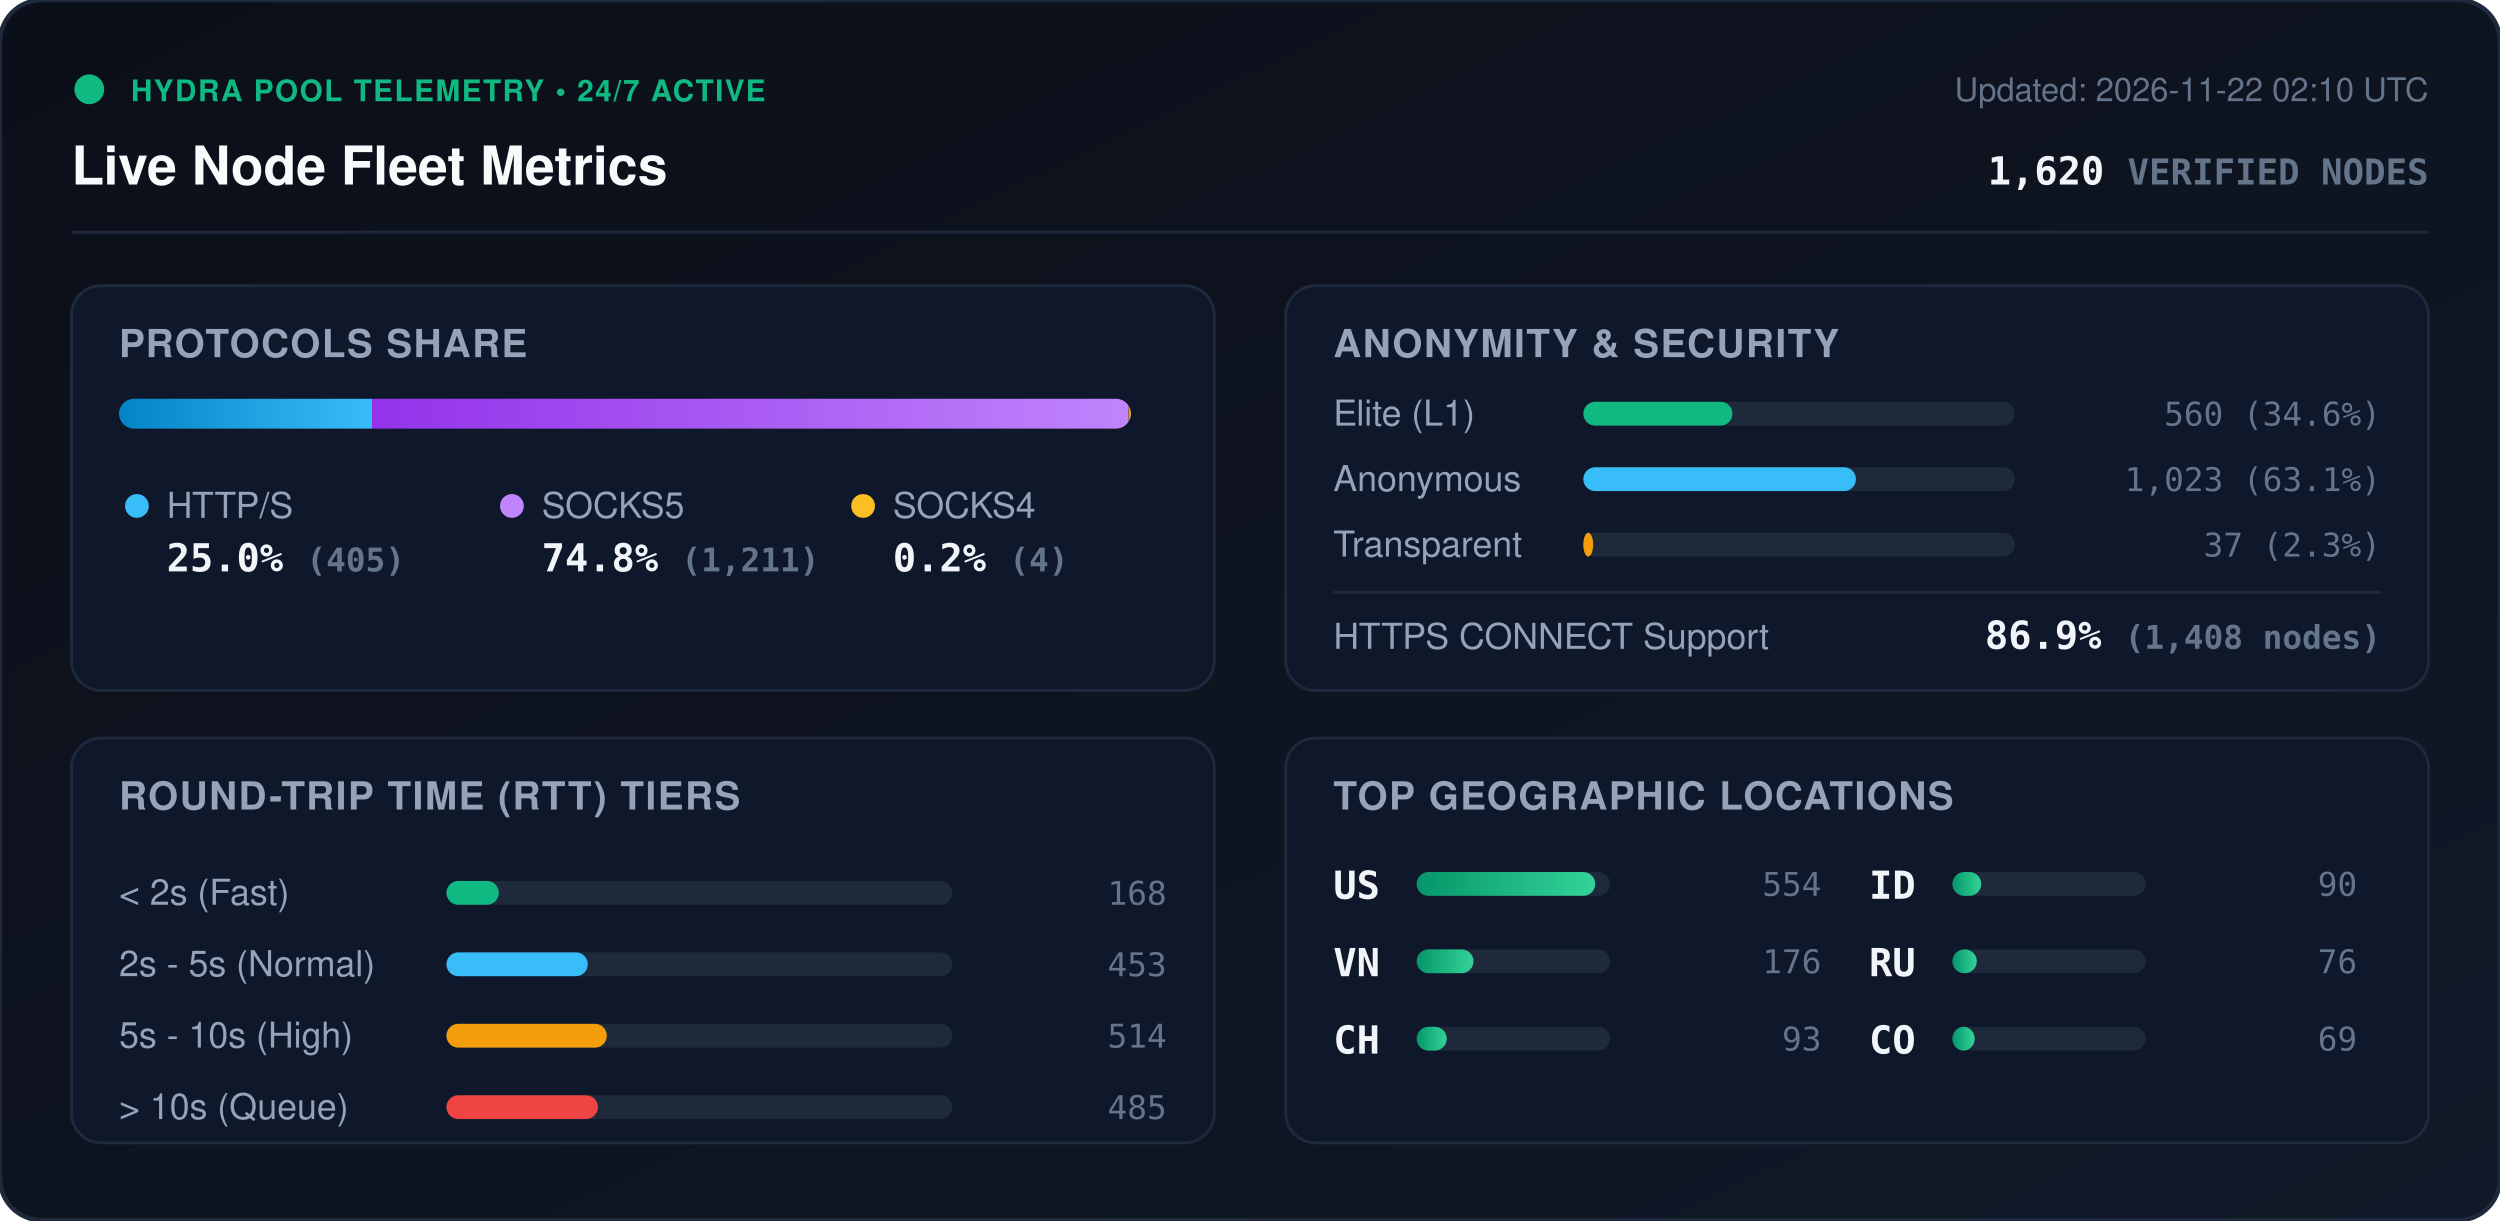
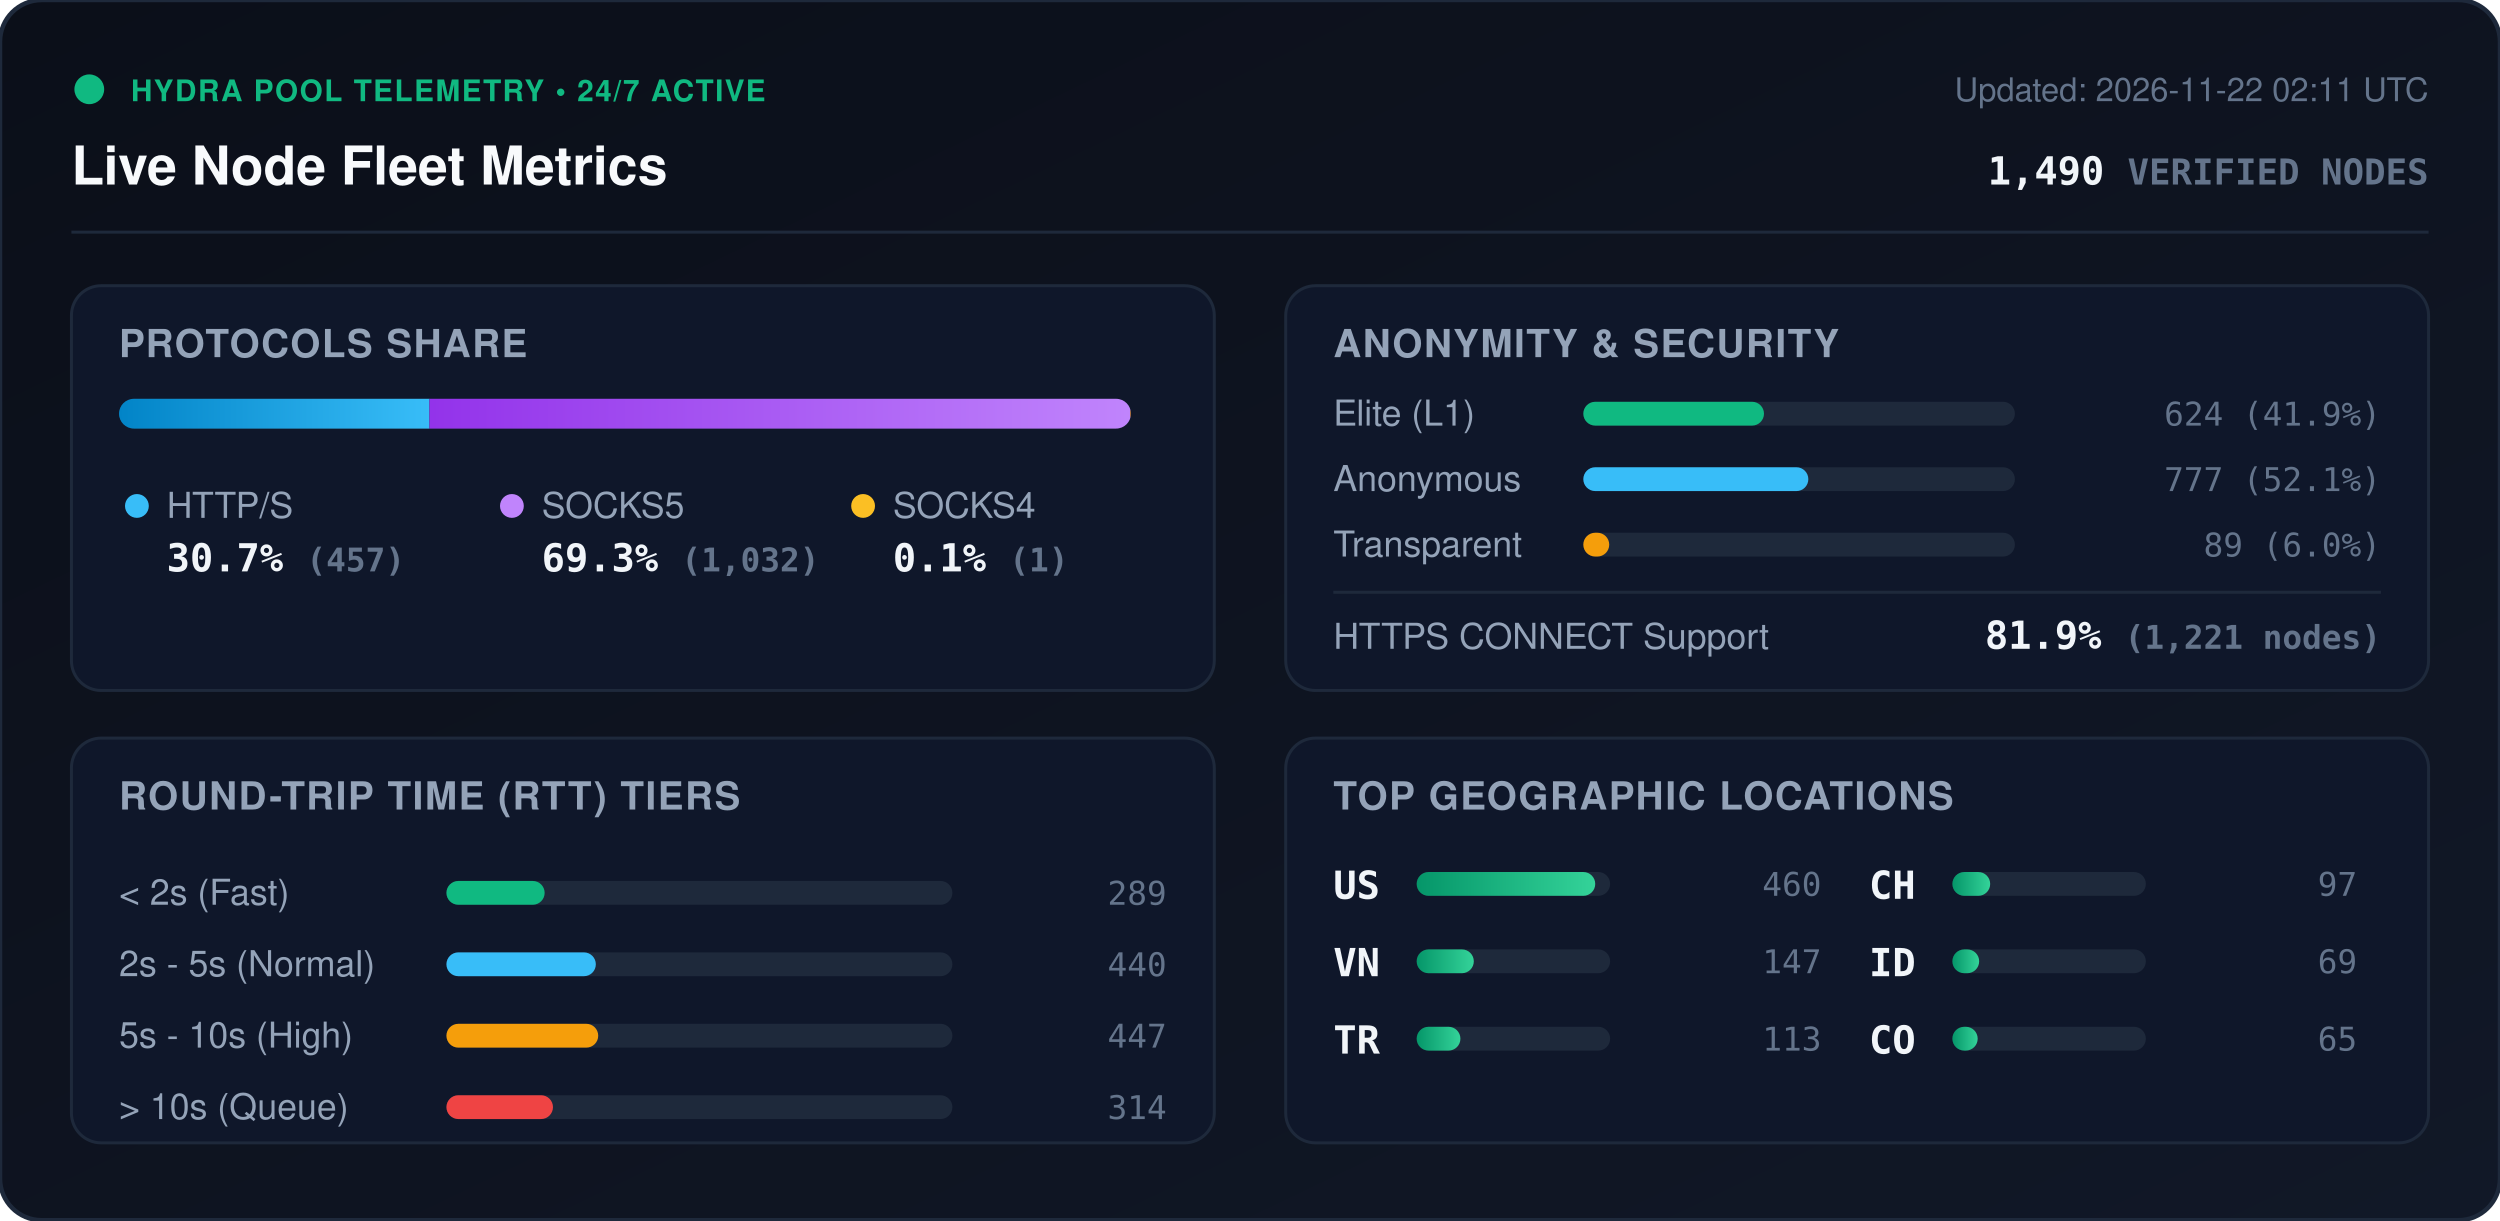
<svg xmlns="http://www.w3.org/2000/svg" viewBox="0 0 840 410" width="840" height="410" style="max-width: 100%; height: auto;">
  <defs>
    <linearGradient id="bg" x1="0%" y1="0%" x2="100%" y2="100%">
      <stop offset="0%" stop-color="#0b0f19" />
      <stop offset="100%" stop-color="#111827" />
    </linearGradient>
    <linearGradient id="bar-http" x1="0%" y1="0%" x2="100%" y2="0%">
      <stop offset="0%" stop-color="#0284c7" />
      <stop offset="100%" stop-color="#38bdf8" />
    </linearGradient>
    <linearGradient id="bar-socks5" x1="0%" y1="0%" x2="100%" y2="0%">
      <stop offset="0%" stop-color="#9333ea" />
      <stop offset="100%" stop-color="#c084fc" />
    </linearGradient>
    <linearGradient id="bar-socks4" x1="0%" y1="0%" x2="100%" y2="0%">
      <stop offset="0%" stop-color="#d97706" />
      <stop offset="100%" stop-color="#fbbf24" />
    </linearGradient>
    <linearGradient id="bar-green" x1="0%" y1="0%" x2="100%" y2="0%">
      <stop offset="0%" stop-color="#059669" />
      <stop offset="100%" stop-color="#34d399" />
    </linearGradient>
    <clipPath id="prog-track-clip">
      <rect width="340.0" height="10" rx="5" />
    </clipPath>
    <style>
      .title { font: 700 18px -apple-system, BlinkMacSystemFont, 'Segoe UI', Helvetica, Arial, sans-serif; fill: #f8fafc; }
      .sub { font: 500 11px -apple-system, BlinkMacSystemFont, 'Segoe UI', Helvetica, Arial, sans-serif; fill: #64748b; }
      .section-hdr { font: 600 13px -apple-system, BlinkMacSystemFont, 'Segoe UI', Helvetica, Arial, sans-serif; fill: #94a3b8; letter-spacing: 0.5px; }
      .metric-val { font: 700 13px -apple-system, BlinkMacSystemFont, 'Segoe UI', Helvetica, Arial, sans-serif; fill: #f1f5f9; }
      .metric-lbl { font: 500 12px -apple-system, BlinkMacSystemFont, 'Segoe UI', Helvetica, Arial, sans-serif; fill: #94a3b8; }
      .badge-txt { font: 700 10px -apple-system, BlinkMacSystemFont, 'Segoe UI', Helvetica, Arial, sans-serif; fill: #10b981; letter-spacing: 0.5px; }
      .mono { font-family: ui-monospace, SFMono-Regular, Menlo, Monaco, Consolas, monospace; }
      .pulse { animation: beacon 2s infinite ease-in-out; }
      @keyframes beacon { 0%, 100% { opacity: 1; } 50% { opacity: 0.35; } }
    </style>
  </defs>
  <rect width="840" height="410" rx="14" fill="url(#bg)" stroke="#1e293b" stroke-width="1.5" />
  <g transform="translate(24, 24)">
    <circle cx="6" cy="6" r="5" fill="#10b981" class="pulse" />
    <text x="20" y="10" class="badge-txt">HYDRA POOL TELEMETRY • 24/7 ACTIVE</text>
    <text x="0" y="38" class="title">Live Node Fleet Metrics</text>
-     <text x="792" y="10" text-anchor="end" class="sub">Updated: 2026-11-22 02:10 UTC</text>
-     <text x="792" y="38" text-anchor="end" class="metric-val mono" fill="#38bdf8">1,620 <tspan font-size="12" fill="#64748b">VERIFIED NODES</tspan>
+     <text x="792" y="10" text-anchor="end" class="sub">Updated: 2026-11-22 02:11 UTC</text>
+     <text x="792" y="38" text-anchor="end" class="metric-val mono" fill="#38bdf8">1,490 <tspan font-size="12" fill="#64748b">VERIFIED NODES</tspan>
    </text>
  </g>
  <line x1="24" y1="78" x2="816" y2="78" stroke="#1e293b" stroke-width="1" />
  <g transform="translate(24, 96)">
    <rect width="384" height="136" rx="10" fill="#0f172a" stroke="#1e293b" />
    <text x="16" y="24" class="section-hdr">PROTOCOLS SHARE</text>
    <g transform="translate(16, 38)">
      <rect width="340.0" height="10" rx="5" fill="#1e293b" />
      <g clip-path="url(#prog-track-clip)">
-         <rect x="0" width="85.0" height="10" fill="url(#bar-http)" />
-         <rect x="85.0" width="254.2" height="10" fill="url(#bar-socks5)" />
-         <rect x="339.2" width="0.8" height="10" fill="url(#bar-socks4)" />
+         <rect x="0" width="104.3" height="10" fill="url(#bar-http)" />
+         <rect x="104.3" width="235.5" height="10" fill="url(#bar-socks5)" />
+         <rect x="339.8" width="0.2" height="10" fill="url(#bar-socks4)" />
      </g>
    </g>
    <g transform="translate(16, 68)">
      <circle cx="6" cy="6" r="4" fill="#38bdf8" />
      <text x="16" y="10" class="metric-lbl">HTTP/S</text>
-       <text x="16" y="28" class="metric-val mono">25.0% <tspan font-size="11" fill="#64748b">(405)</tspan>
+       <text x="16" y="28" class="metric-val mono">30.7% <tspan font-size="11" fill="#64748b">(457)</tspan>
      </text>
      <circle cx="132" cy="6" r="4" fill="#c084fc" />
      <text x="142" y="10" class="metric-lbl">SOCKS5</text>
-       <text x="142" y="28" class="metric-val mono">74.8% <tspan font-size="11" fill="#64748b">(1,211)</tspan>
+       <text x="142" y="28" class="metric-val mono">69.3% <tspan font-size="11" fill="#64748b">(1,032)</tspan>
      </text>
      <circle cx="250" cy="6" r="4" fill="#fbbf24" />
      <text x="260" y="10" class="metric-lbl">SOCKS4</text>
-       <text x="260" y="28" class="metric-val mono">0.2% <tspan font-size="11" fill="#64748b">(4)</tspan>
+       <text x="260" y="28" class="metric-val mono">0.1% <tspan font-size="11" fill="#64748b">(1)</tspan>
      </text>
    </g>
  </g>
  <g transform="translate(432, 96)">
    <rect width="384" height="136" rx="10" fill="#0f172a" stroke="#1e293b" />
    <text x="16" y="24" class="section-hdr">ANONYMITY &amp; SECURITY</text>
    <text x="16" y="47" class="metric-lbl">Elite (L1)</text>
    <rect x="100" y="39" width="145.0" height="8" rx="4" fill="#1e293b" />
-     <rect x="100" y="39" width="50.1" height="8" rx="4" fill="#10b981" />
-     <text x="368" y="47" text-anchor="end" class="mono sub" fill="#e2e8f0">560 (34.6%)</text>
+     <rect x="100" y="39" width="60.7" height="8" rx="4" fill="#10b981" />
+     <text x="368" y="47" text-anchor="end" class="mono sub" fill="#e2e8f0">624 (41.9%)</text>
    <text x="16" y="69" class="metric-lbl">Anonymous</text>
    <rect x="100" y="61" width="145.0" height="8" rx="4" fill="#1e293b" />
-     <rect x="100" y="61" width="91.6" height="8" rx="4" fill="#38bdf8" />
-     <text x="368" y="69" text-anchor="end" class="mono sub" fill="#e2e8f0">1,023 (63.1%)</text>
+     <rect x="100" y="61" width="75.6" height="8" rx="4" fill="#38bdf8" />
+     <text x="368" y="69" text-anchor="end" class="mono sub" fill="#e2e8f0">777 (52.1%)</text>
    <text x="16" y="91" class="metric-lbl">Transparent</text>
    <rect x="100" y="83" width="145.0" height="8" rx="4" fill="#1e293b" />
-     <rect x="100" y="83" width="3.3" height="8" rx="4" fill="#f59e0b" />
-     <text x="368" y="91" text-anchor="end" class="mono sub" fill="#e2e8f0">37 (2.3%)</text>
+     <rect x="100" y="83" width="8.7" height="8" rx="4" fill="#f59e0b" />
+     <text x="368" y="91" text-anchor="end" class="mono sub" fill="#e2e8f0">89 (6.0%)</text>
    <line x1="16" y1="103" x2="368" y2="103" stroke="#1e293b" stroke-width="1" />
    <text x="16" y="122" class="metric-lbl">HTTPS CONNECT Support</text>
-     <text x="368" y="122" text-anchor="end" class="metric-val mono" fill="#34d399">86.9% <tspan font-size="11" fill="#64748b">(1,408 nodes)</tspan>
+     <text x="368" y="122" text-anchor="end" class="metric-val mono" fill="#34d399">81.9% <tspan font-size="11" fill="#64748b">(1,221 nodes)</tspan>
    </text>
  </g>
  <g transform="translate(24, 248)">
    <rect width="384" height="136" rx="10" fill="#0f172a" stroke="#1e293b" />
    <text x="16" y="24" class="section-hdr">ROUND-TRIP TIME (RTT) TIERS</text>
    <g transform="translate(16, 42)">
      <text x="0" y="14" class="metric-lbl">&lt; 2s (Fast)</text>
      <rect x="110" y="6" width="170" height="8" rx="4" fill="#1e293b" />
-       <rect x="110" y="6" width="17.6" height="8" rx="4" fill="#10b981" />
-       <text x="352" y="14" text-anchor="end" class="mono sub">168</text>
+       <rect x="110" y="6" width="33.0" height="8" rx="4" fill="#10b981" />
+       <text x="352" y="14" text-anchor="end" class="mono sub">289</text>
      <text x="0" y="38" class="metric-lbl">2s - 5s (Normal)</text>
      <rect x="110" y="30" width="170" height="8" rx="4" fill="#1e293b" />
-       <rect x="110" y="30" width="47.5" height="8" rx="4" fill="#38bdf8" />
-       <text x="352" y="38" text-anchor="end" class="mono sub">453</text>
+       <rect x="110" y="30" width="50.2" height="8" rx="4" fill="#38bdf8" />
+       <text x="352" y="38" text-anchor="end" class="mono sub">440</text>
      <text x="0" y="62" class="metric-lbl">5s - 10s (High)</text>
      <rect x="110" y="54" width="170" height="8" rx="4" fill="#1e293b" />
-       <rect x="110" y="54" width="53.9" height="8" rx="4" fill="#f59e0b" />
-       <text x="352" y="62" text-anchor="end" class="mono sub">514</text>
+       <rect x="110" y="54" width="51.0" height="8" rx="4" fill="#f59e0b" />
+       <text x="352" y="62" text-anchor="end" class="mono sub">447</text>
      <text x="0" y="86" class="metric-lbl">&gt; 10s (Queue)</text>
      <rect x="110" y="78" width="170" height="8" rx="4" fill="#1e293b" />
-       <rect x="110" y="78" width="50.9" height="8" rx="4" fill="#ef4444" />
-       <text x="352" y="86" text-anchor="end" class="mono sub">485</text>
+       <rect x="110" y="78" width="35.8" height="8" rx="4" fill="#ef4444" />
+       <text x="352" y="86" text-anchor="end" class="mono sub">314</text>
    </g>
  </g>
  <g transform="translate(432, 248)">
    <rect width="384" height="136" rx="10" fill="#0f172a" stroke="#1e293b" />
    <text x="16" y="24" class="section-hdr">TOP GEOGRAPHIC LOCATIONS</text>
    <g transform="translate(16, 42)">
      <g transform="translate(0, 0)">
        <text x="0" y="12" class="mono metric-val" font-size="12">US</text>
        <rect x="28" y="3" width="65" height="8" rx="4" fill="#1e293b" />
        <rect x="28" y="3" width="60.0" height="8" rx="4" fill="url(#bar-green)" />
-         <text x="164" y="11" text-anchor="end" class="mono sub">554</text>
+         <text x="164" y="11" text-anchor="end" class="mono sub">460</text>
      </g>
      <g transform="translate(0, 26)">
        <text x="0" y="12" class="mono metric-val" font-size="12">VN</text>
        <rect x="28" y="3" width="65" height="8" rx="4" fill="#1e293b" />
-         <rect x="28" y="3" width="19.1" height="8" rx="4" fill="url(#bar-green)" />
-         <text x="164" y="11" text-anchor="end" class="mono sub">176</text>
+         <rect x="28" y="3" width="19.2" height="8" rx="4" fill="url(#bar-green)" />
+         <text x="164" y="11" text-anchor="end" class="mono sub">147</text>
      </g>
      <g transform="translate(0, 52)">
+         <text x="0" y="12" class="mono metric-val" font-size="12">TR</text>
+         <rect x="28" y="3" width="65" height="8" rx="4" fill="#1e293b" />
+         <rect x="28" y="3" width="14.7" height="8" rx="4" fill="url(#bar-green)" />
+         <text x="164" y="11" text-anchor="end" class="mono sub">113</text>
+       </g>
+       <g transform="translate(180, 0)">
        <text x="0" y="12" class="mono metric-val" font-size="12">CH</text>
        <rect x="28" y="3" width="65" height="8" rx="4" fill="#1e293b" />
-         <rect x="28" y="3" width="10.1" height="8" rx="4" fill="url(#bar-green)" />
-         <text x="164" y="11" text-anchor="end" class="mono sub">93</text>
+         <rect x="28" y="3" width="12.7" height="8" rx="4" fill="url(#bar-green)" />
+         <text x="164" y="11" text-anchor="end" class="mono sub">97</text>
      </g>
-       <g transform="translate(180, 0)">
+       <g transform="translate(180, 26)">
        <text x="0" y="12" class="mono metric-val" font-size="12">ID</text>
        <rect x="28" y="3" width="65" height="8" rx="4" fill="#1e293b" />
-         <rect x="28" y="3" width="9.7" height="8" rx="4" fill="url(#bar-green)" />
-         <text x="164" y="11" text-anchor="end" class="mono sub">90</text>
-       </g>
-       <g transform="translate(180, 26)">
-         <text x="0" y="12" class="mono metric-val" font-size="12">RU</text>
-         <rect x="28" y="3" width="65" height="8" rx="4" fill="#1e293b" />
-         <rect x="28" y="3" width="8.2" height="8" rx="4" fill="url(#bar-green)" />
-         <text x="164" y="11" text-anchor="end" class="mono sub">76</text>
+         <rect x="28" y="3" width="9.0" height="8" rx="4" fill="url(#bar-green)" />
+         <text x="164" y="11" text-anchor="end" class="mono sub">69</text>
      </g>
      <g transform="translate(180, 52)">
        <text x="0" y="12" class="mono metric-val" font-size="12">CO</text>
        <rect x="28" y="3" width="65" height="8" rx="4" fill="#1e293b" />
-         <rect x="28" y="3" width="7.5" height="8" rx="4" fill="url(#bar-green)" />
-         <text x="164" y="11" text-anchor="end" class="mono sub">69</text>
+         <rect x="28" y="3" width="8.5" height="8" rx="4" fill="url(#bar-green)" />
+         <text x="164" y="11" text-anchor="end" class="mono sub">65</text>
      </g>
    </g>
  </g>
</svg>
